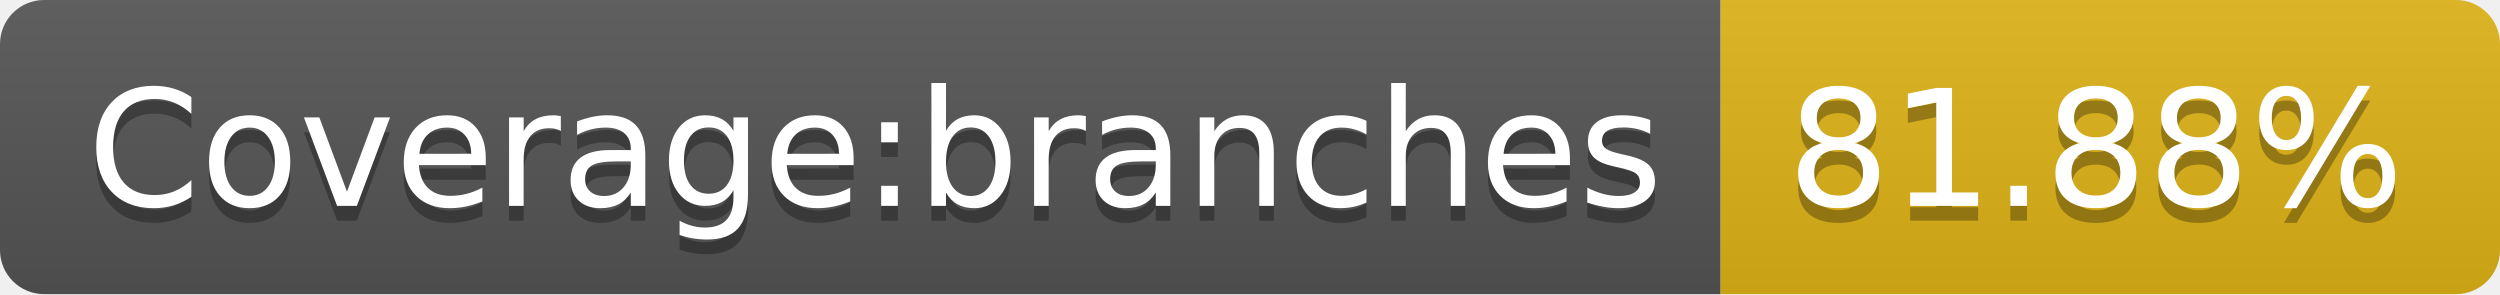
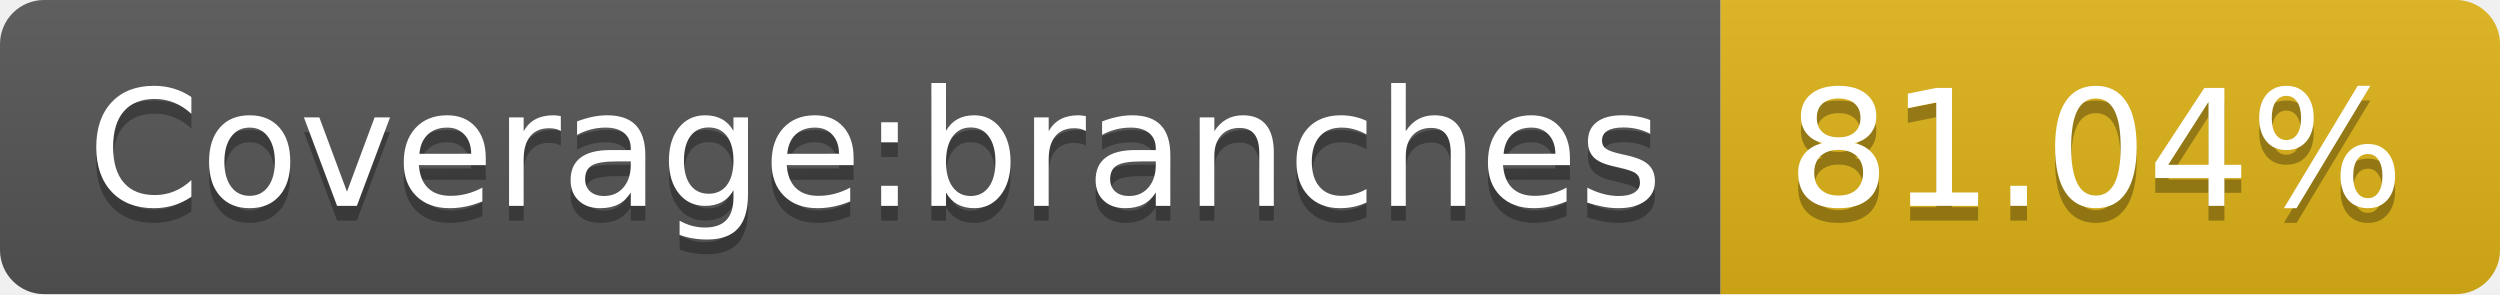
- <svg xmlns="http://www.w3.org/2000/svg" width="170" height="20" role="img" aria-label="Coverage:branches: 81.88%">
+ <svg xmlns="http://www.w3.org/2000/svg" width="170" height="20" role="img" aria-label="Coverage:branches: 81.04%">
  <linearGradient id="s" x2="0" y2="100%">
    <stop offset="0" stop-color="#bbb" stop-opacity=".1" />
    <stop offset="1" stop-opacity=".1" />
  </linearGradient>
  <clipPath id="r">
    <rect width="170" height="20" rx="3" fill="#fff" />
  </clipPath>
  <g clip-path="url(#r)">
    <rect width="117" height="20" fill="#555" />
    <rect x="117" width="53" height="20" fill="#dfb317" />
    <rect width="170" height="20" fill="url(#s)" />
  </g>
  <g fill="#fff" text-anchor="middle" font-family="Verdana,Geneva,DejaVu Sans,sans-serif" text-rendering="geometricPrecision" font-size="110">
    <text aria-hidden="true" x="595" y="150" fill="#010101" fill-opacity=".3" transform="scale(.1)" textLength="1070">Coverage:branches</text>
    <text x="595" y="140" transform="scale(.1)" fill="#fff" textLength="1070">Coverage:branches</text>
-     <text aria-hidden="true" x="1425" y="150" fill="#010101" fill-opacity=".3" transform="scale(.1)" textLength="430">81.88%</text>
-     <text x="1425" y="140" transform="scale(.1)" fill="#fff" textLength="430">81.88%</text>
+     <text aria-hidden="true" x="1425" y="150" fill="#010101" fill-opacity=".3" transform="scale(.1)" textLength="430">81.04%</text>
+     <text x="1425" y="140" transform="scale(.1)" fill="#fff" textLength="430">81.04%</text>
  </g>
</svg>
